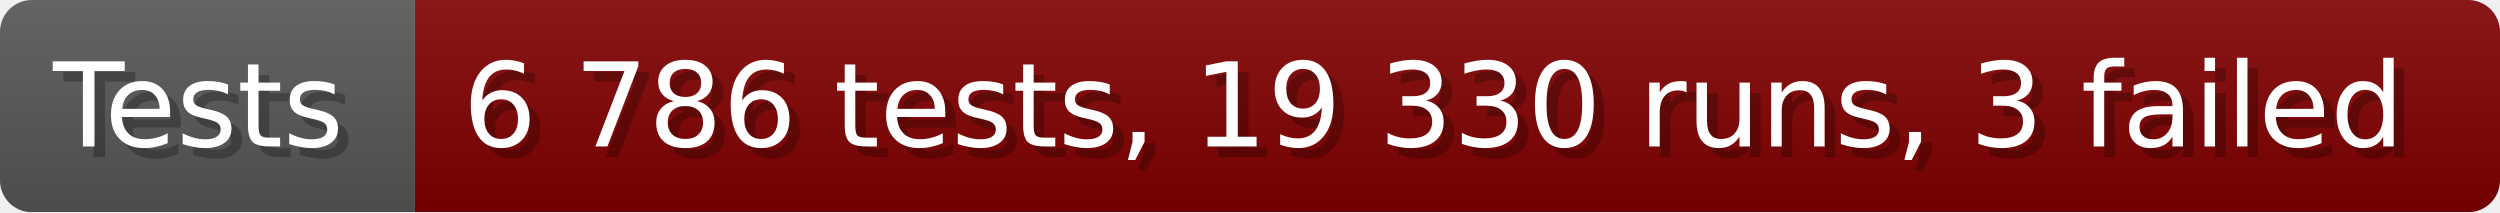
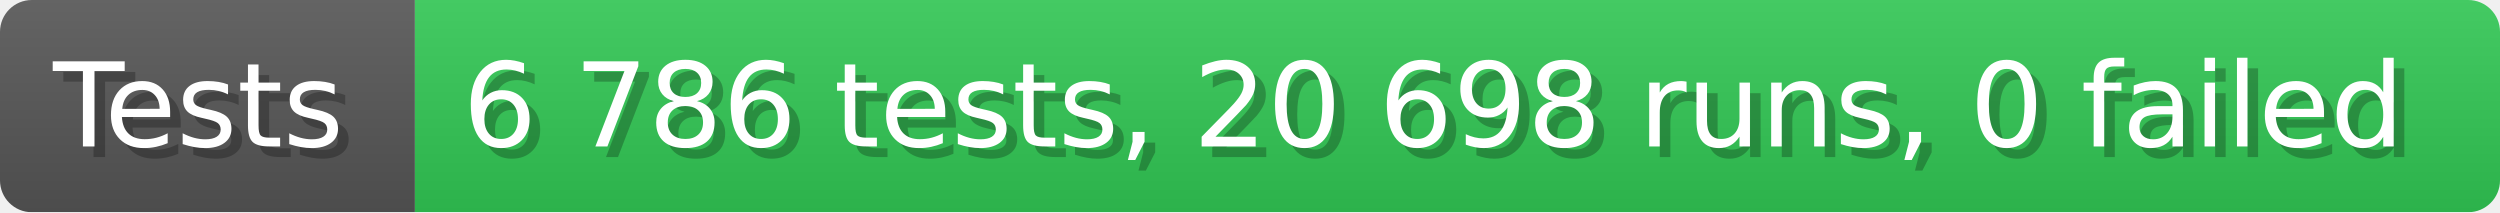
- <svg xmlns="http://www.w3.org/2000/svg" width="235.6" height="20" viewBox="0 0 2356 200" role="img" aria-label="Tests: 6 786 tests, 19 330 runs, 3 failed">
+ <svg xmlns="http://www.w3.org/2000/svg" width="235.6" height="20" viewBox="0 0 2356 200" role="img" aria-label="Tests: 6 786 tests, 20 698 runs, 0 failed">
  <linearGradient id="a" x2="0" y2="100%">
    <stop offset="0" stop-opacity=".1" stop-color="#EEE" />
    <stop offset="1" stop-opacity=".1" />
  </linearGradient>
  <mask id="m">
    <rect width="2356" height="200" rx="30" fill="#FFF" />
  </mask>
  <g mask="url(#m)">
    <rect width="391" height="200" fill="#555" />
-     <rect width="1965" height="200" fill="#800000" x="391" />
+     <rect width="1965" height="200" fill="#31c653" x="391" />
    <rect width="2356" height="200" fill="url(#a)" />
  </g>
  <g aria-hidden="true" fill="#fff" text-anchor="start" font-family="Verdana,DejaVu Sans,sans-serif" font-size="110">
    <text x="60" y="148" textLength="291" fill="#000" opacity="0.25">Tests</text>
    <text x="50" y="138" textLength="291">Tests</text>
-     <text x="446" y="148" textLength="1865" fill="#000" opacity="0.25">6 786 tests, 19 330 runs, 3 failed</text>
-     <text x="436" y="138" textLength="1865">6 786 tests, 19 330 runs, 3 failed</text>
+     <text x="446" y="148" textLength="1865" fill="#000" opacity="0.25">6 786 tests, 20 698 runs, 0 failed</text>
+     <text x="436" y="138" textLength="1865">6 786 tests, 20 698 runs, 0 failed</text>
  </g>
</svg>
